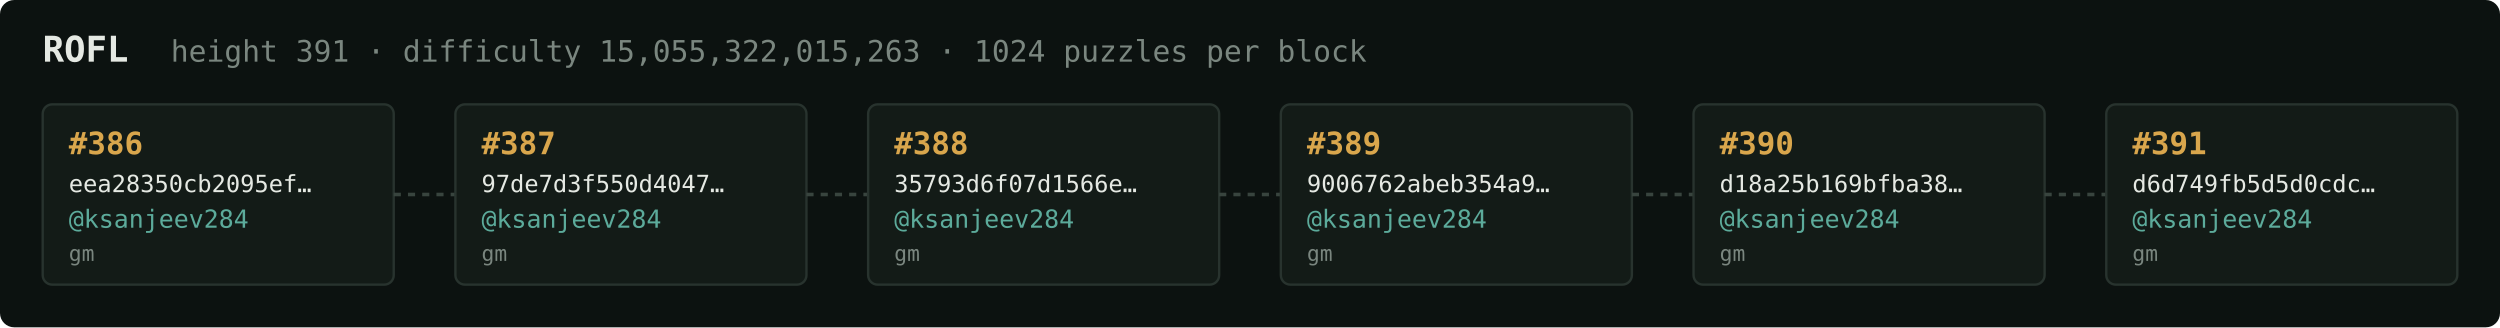
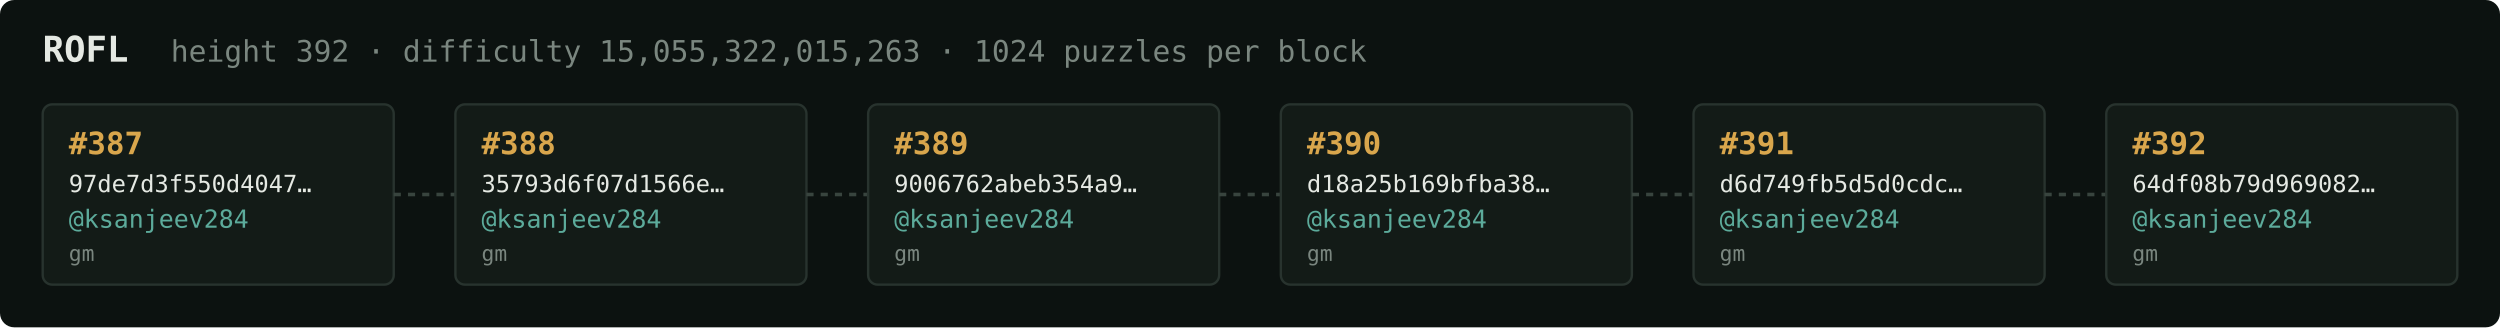
<svg xmlns="http://www.w3.org/2000/svg" width="1054" height="138" viewBox="0 0 1054 138" font-family="ui-monospace,SFMono-Regular,Menlo,monospace">
  <rect fill="#0c1210" width="1054" height="138" rx="6" />
  <text x="18" y="26" fill="#e5e9e3" font-size="15" font-weight="700">ROFL</text>
-   <text x="72" y="26" fill="#7a867f" font-size="12.5">height 391 · difficulty 15,055,322,015,263 · 1024 puzzles per block</text>
+   <text x="72" y="26" fill="#7a867f" font-size="12.5">height 392 · difficulty 15,055,322,015,263 · 1024 puzzles per block</text>
  <rect x="18" y="44" width="148" height="76" rx="4" fill="#131b17" stroke="#28332e" stroke-width="1" />
-   <text x="29" y="65" fill="#d9a64c" font-size="13" font-weight="700">#386</text>
-   <text x="29" y="81" fill="#e5e9e3" font-size="10">eea28350cb2095ef…</text>
+   <text x="29" y="65" fill="#d9a64c" font-size="13" font-weight="700">#387</text>
+   <text x="29" y="81" fill="#e5e9e3" font-size="10">97de7d3f550d4047…</text>
  <text x="29" y="96" fill="#5cab9b" font-size="10.5">@ksanjeev284</text>
  <text x="29" y="110" fill="#7a867f" font-size="9">gm</text>
  <line x1="166" y1="82.0" x2="192" y2="82.0" stroke="#38443e" stroke-width="1.5" stroke-dasharray="3 3" />
  <rect x="192" y="44" width="148" height="76" rx="4" fill="#131b17" stroke="#28332e" stroke-width="1" />
-   <text x="203" y="65" fill="#d9a64c" font-size="13" font-weight="700">#387</text>
-   <text x="203" y="81" fill="#e5e9e3" font-size="10">97de7d3f550d4047…</text>
+   <text x="203" y="65" fill="#d9a64c" font-size="13" font-weight="700">#388</text>
+   <text x="203" y="81" fill="#e5e9e3" font-size="10">35793d6f07d1566e…</text>
  <text x="203" y="96" fill="#5cab9b" font-size="10.5">@ksanjeev284</text>
  <text x="203" y="110" fill="#7a867f" font-size="9">gm</text>
  <line x1="340" y1="82.0" x2="366" y2="82.0" stroke="#38443e" stroke-width="1.5" stroke-dasharray="3 3" />
  <rect x="366" y="44" width="148" height="76" rx="4" fill="#131b17" stroke="#28332e" stroke-width="1" />
-   <text x="377" y="65" fill="#d9a64c" font-size="13" font-weight="700">#388</text>
-   <text x="377" y="81" fill="#e5e9e3" font-size="10">35793d6f07d1566e…</text>
+   <text x="377" y="65" fill="#d9a64c" font-size="13" font-weight="700">#389</text>
+   <text x="377" y="81" fill="#e5e9e3" font-size="10">9006762abeb354a9…</text>
  <text x="377" y="96" fill="#5cab9b" font-size="10.5">@ksanjeev284</text>
  <text x="377" y="110" fill="#7a867f" font-size="9">gm</text>
  <line x1="514" y1="82.0" x2="540" y2="82.0" stroke="#38443e" stroke-width="1.5" stroke-dasharray="3 3" />
  <rect x="540" y="44" width="148" height="76" rx="4" fill="#131b17" stroke="#28332e" stroke-width="1" />
-   <text x="551" y="65" fill="#d9a64c" font-size="13" font-weight="700">#389</text>
-   <text x="551" y="81" fill="#e5e9e3" font-size="10">9006762abeb354a9…</text>
+   <text x="551" y="65" fill="#d9a64c" font-size="13" font-weight="700">#390</text>
+   <text x="551" y="81" fill="#e5e9e3" font-size="10">d18a25b169bfba38…</text>
  <text x="551" y="96" fill="#5cab9b" font-size="10.5">@ksanjeev284</text>
  <text x="551" y="110" fill="#7a867f" font-size="9">gm</text>
  <line x1="688" y1="82.0" x2="714" y2="82.0" stroke="#38443e" stroke-width="1.5" stroke-dasharray="3 3" />
  <rect x="714" y="44" width="148" height="76" rx="4" fill="#131b17" stroke="#28332e" stroke-width="1" />
-   <text x="725" y="65" fill="#d9a64c" font-size="13" font-weight="700">#390</text>
-   <text x="725" y="81" fill="#e5e9e3" font-size="10">d18a25b169bfba38…</text>
+   <text x="725" y="65" fill="#d9a64c" font-size="13" font-weight="700">#391</text>
+   <text x="725" y="81" fill="#e5e9e3" font-size="10">d6d749fb5d5d0cdc…</text>
  <text x="725" y="96" fill="#5cab9b" font-size="10.5">@ksanjeev284</text>
  <text x="725" y="110" fill="#7a867f" font-size="9">gm</text>
  <line x1="862" y1="82.0" x2="888" y2="82.0" stroke="#38443e" stroke-width="1.5" stroke-dasharray="3 3" />
  <rect x="888" y="44" width="148" height="76" rx="4" fill="#131b17" stroke="#28332e" stroke-width="1" />
-   <text x="899" y="65" fill="#d9a64c" font-size="13" font-weight="700">#391</text>
-   <text x="899" y="81" fill="#e5e9e3" font-size="10">d6d749fb5d5d0cdc…</text>
+   <text x="899" y="65" fill="#d9a64c" font-size="13" font-weight="700">#392</text>
+   <text x="899" y="81" fill="#e5e9e3" font-size="10">64df08b79d969082…</text>
  <text x="899" y="96" fill="#5cab9b" font-size="10.5">@ksanjeev284</text>
  <text x="899" y="110" fill="#7a867f" font-size="9">gm</text>
</svg>
